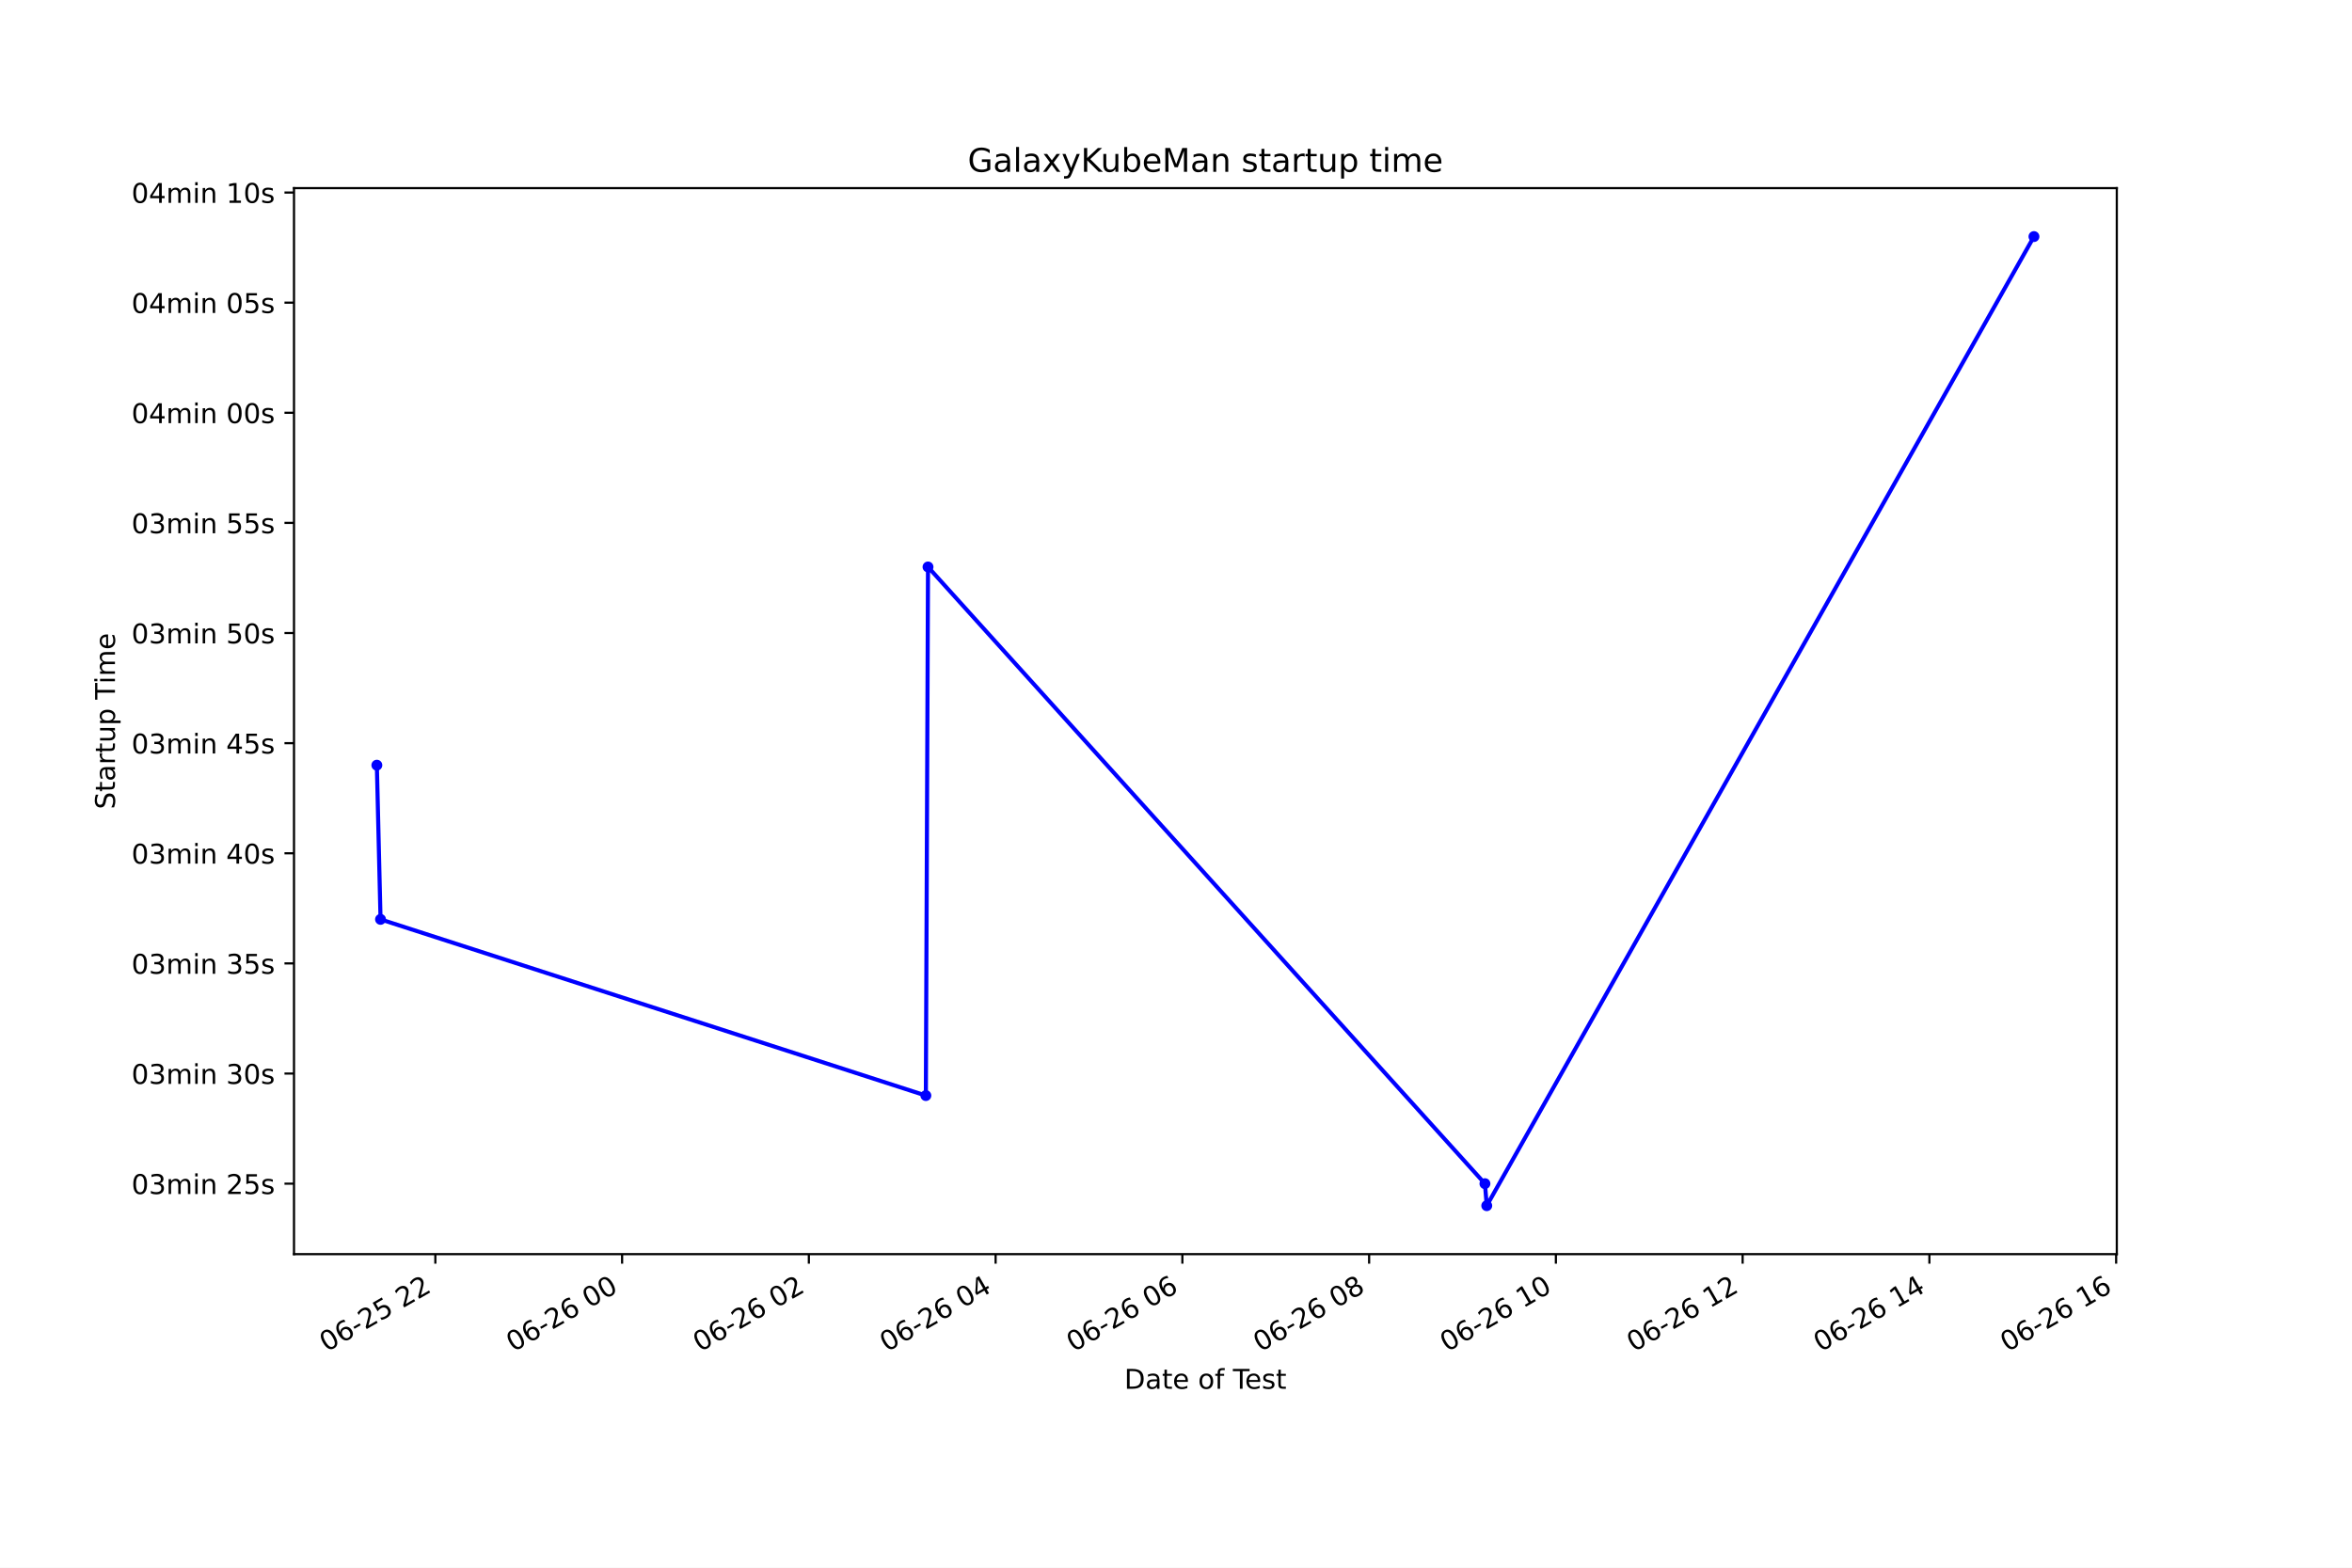
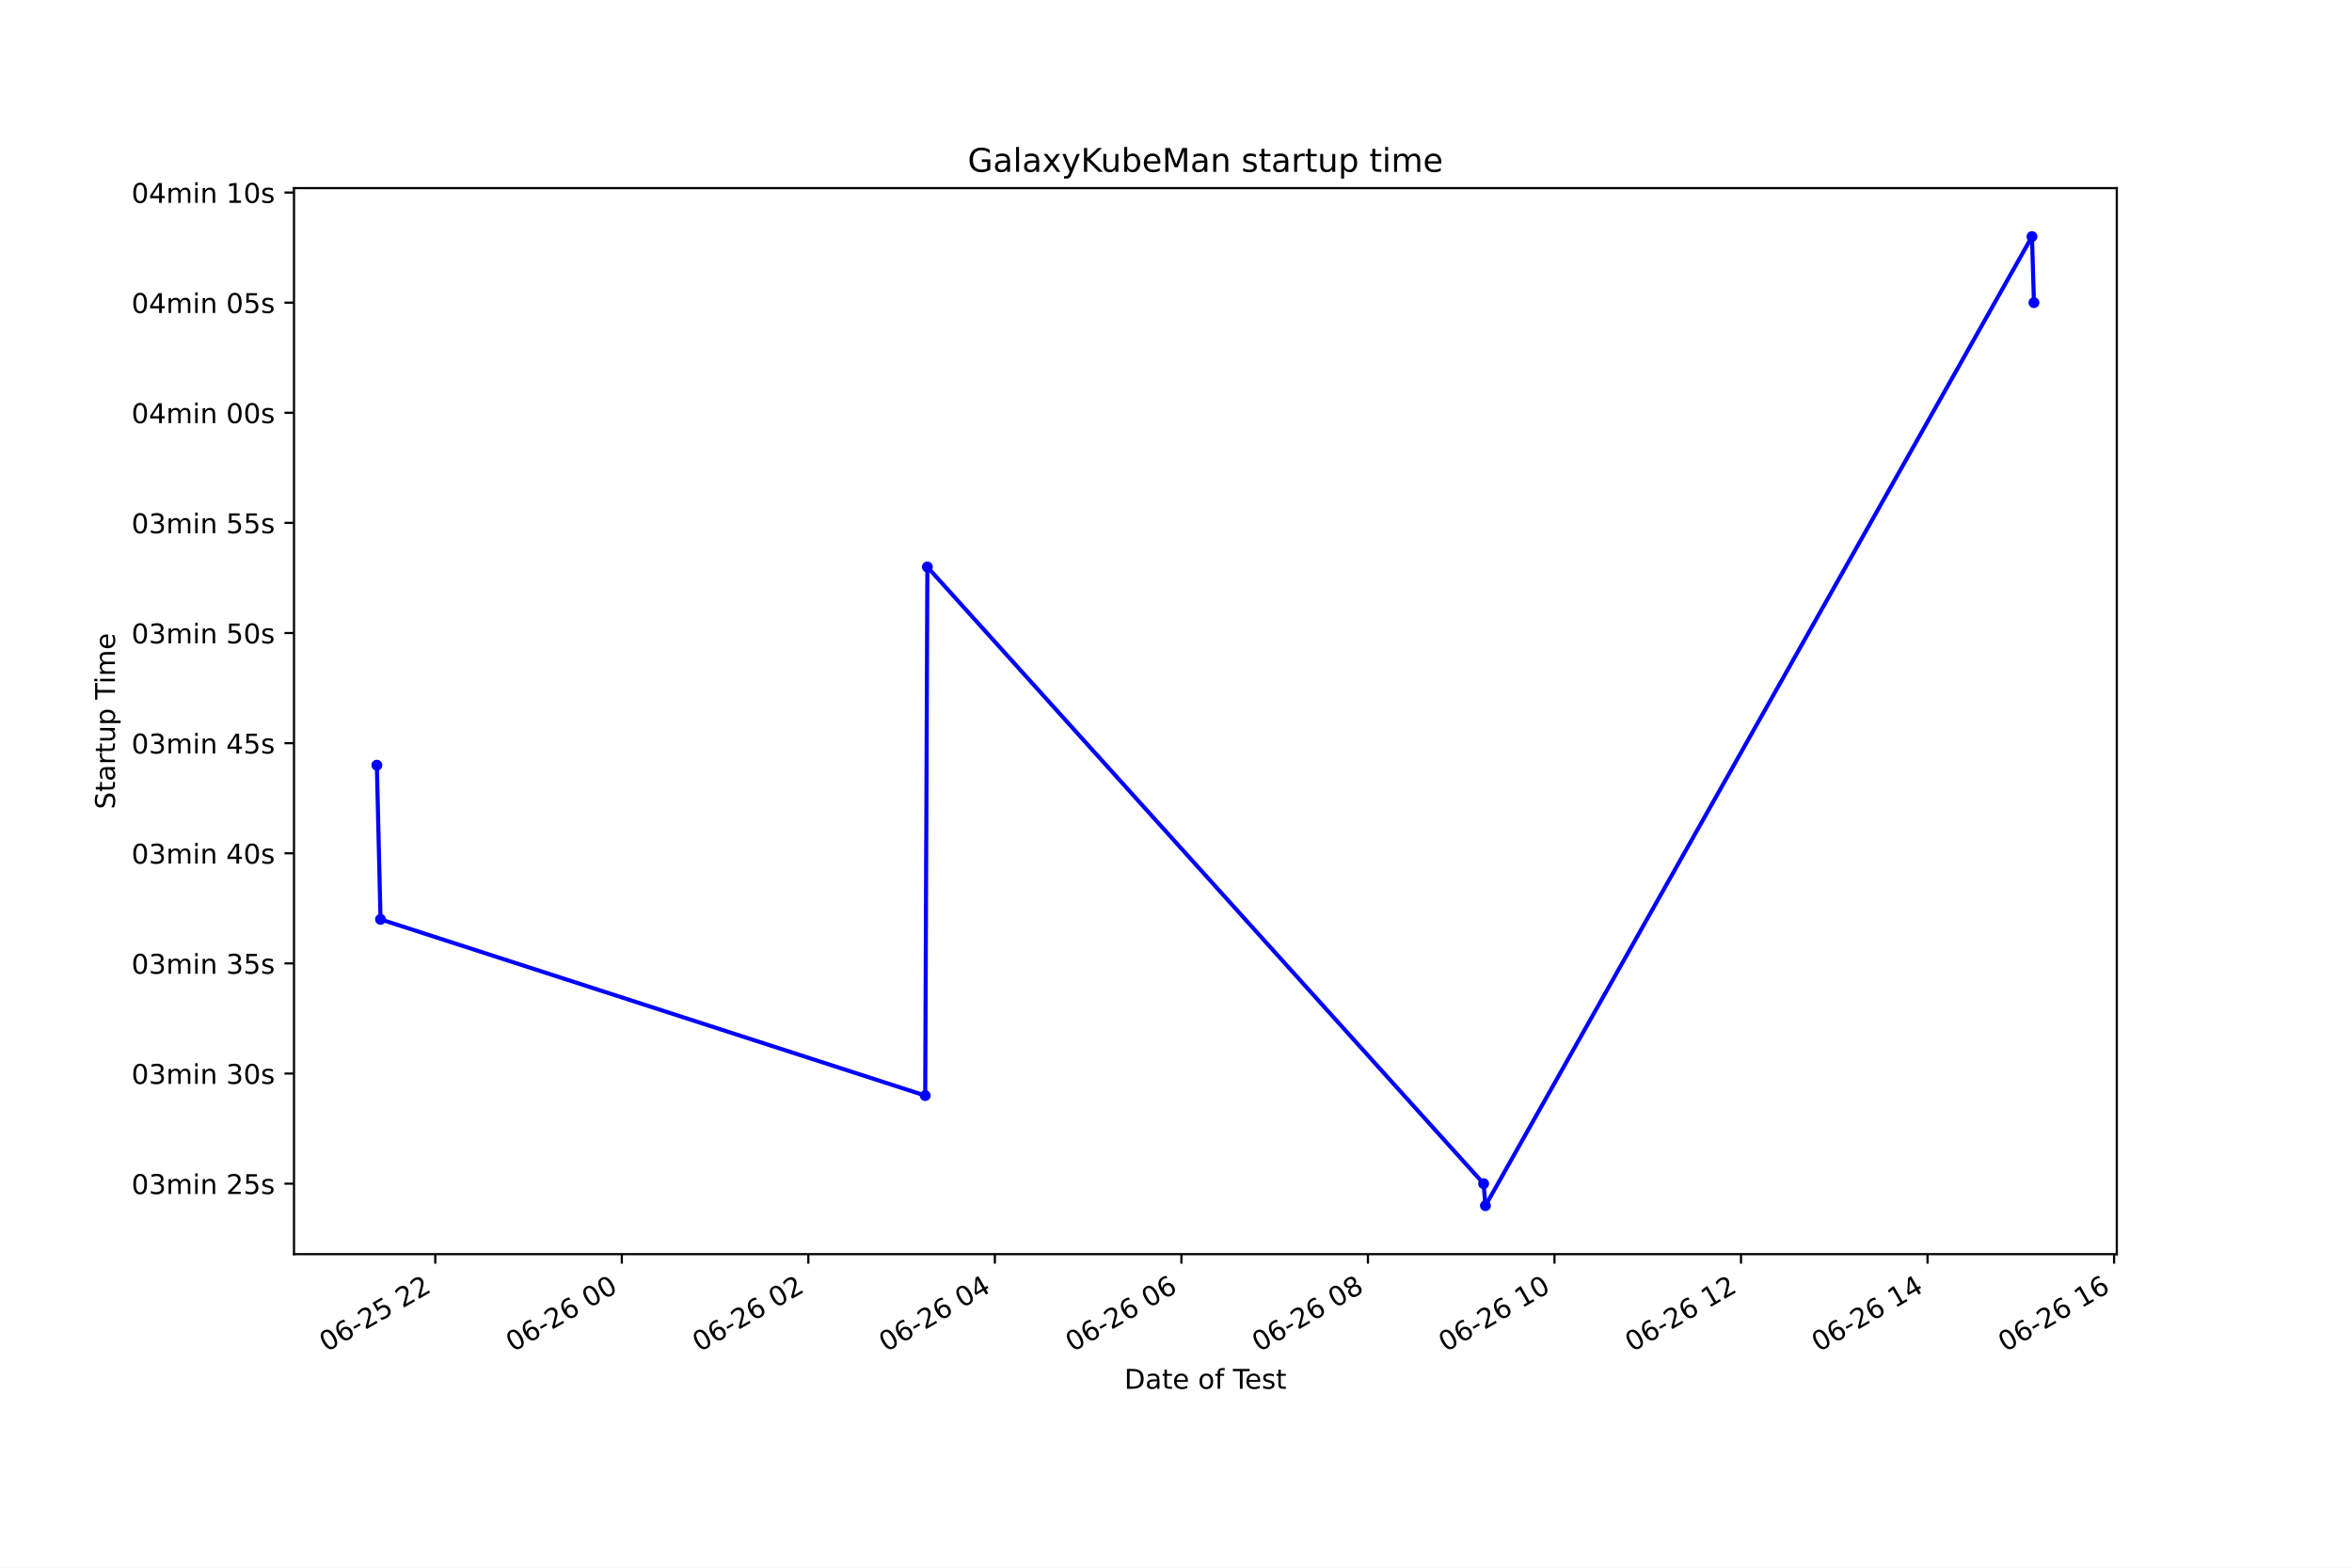
<svg xmlns="http://www.w3.org/2000/svg" xmlns:xlink="http://www.w3.org/1999/xlink" height="576pt" version="1.1" viewBox="0 0 864 576" width="864pt">
  <defs>
    <style type="text/css">*{stroke-linecap:butt;stroke-linejoin:round;}</style>
  </defs>
  <g id="figure_1">
    <g id="patch_1">
      <path d="M 0 576  L 864 576  L 864 0  L 0 0  z " style="fill:#ffffff;" />
    </g>
    <g id="axes_1">
      <g id="patch_2">
        <path d="M 108 460.8  L 777.6 460.8  L 777.6 69.12  L 108 69.12  z " style="fill:#ffffff;" />
      </g>
      <g id="matplotlib.axis_1">
        <g id="xtick_1">
          <g id="line2d_1">
            <defs>
-               <path d="M 0 0  L 0 3.5  " id="meca5e6de97" style="stroke:#000000;stroke-width:0.8;" />
+               <path d="M 0 0  L 0 3.5  " id="m5233a7034d" style="stroke:#000000;stroke-width:0.8;" />
            </defs>
            <g>
-               <use style="stroke:#000000;stroke-width:0.8;" x="159.923" xlink:href="#meca5e6de97" y="460.8" />
+               <use style="stroke:#000000;stroke-width:0.8;" x="159.897" xlink:href="#m5233a7034d" y="460.8" />
            </g>
          </g>
          <g id="text_1">
-             <g transform="translate(119.9456 496.8609)rotate(-30)scale(0.1 -0.1)">
+             <g transform="translate(119.9201 496.8609)rotate(-30)scale(0.1 -0.1)">
              <defs>
                <path d="M 2034 4250  Q 1547 4250 1301 3770  Q 1056 3291 1056 2328  Q 1056 1369 1301 889  Q 1547 409 2034 409  Q 2525 409 2770 889  Q 3016 1369 3016 2328  Q 3016 3291 2770 3770  Q 2525 4250 2034 4250  z M 2034 4750  Q 2819 4750 3233 4129  Q 3647 3509 3647 2328  Q 3647 1150 3233 529  Q 2819 -91 2034 -91  Q 1250 -91 836 529  Q 422 1150 422 2328  Q 422 3509 836 4129  Q 1250 4750 2034 4750  z " id="DejaVuSans-30" transform="scale(0.015625)" />
                <path d="M 2113 2584  Q 1688 2584 1439 2293  Q 1191 2003 1191 1497  Q 1191 994 1439 701  Q 1688 409 2113 409  Q 2538 409 2786 701  Q 3034 994 3034 1497  Q 3034 2003 2786 2293  Q 2538 2584 2113 2584  z M 3366 4563  L 3366 3988  Q 3128 4100 2886 4159  Q 2644 4219 2406 4219  Q 1781 4219 1451 3797  Q 1122 3375 1075 2522  Q 1259 2794 1537 2939  Q 1816 3084 2150 3084  Q 2853 3084 3261 2657  Q 3669 2231 3669 1497  Q 3669 778 3244 343  Q 2819 -91 2113 -91  Q 1303 -91 875 529  Q 447 1150 447 2328  Q 447 3434 972 4092  Q 1497 4750 2381 4750  Q 2619 4750 2861 4703  Q 3103 4656 3366 4563  z " id="DejaVuSans-36" transform="scale(0.015625)" />
                <path d="M 313 2009  L 1997 2009  L 1997 1497  L 313 1497  L 313 2009  z " id="DejaVuSans-2d" transform="scale(0.015625)" />
                <path d="M 1228 531  L 3431 531  L 3431 0  L 469 0  L 469 531  Q 828 903 1448 1529  Q 2069 2156 2228 2338  Q 2531 2678 2651 2914  Q 2772 3150 2772 3378  Q 2772 3750 2511 3984  Q 2250 4219 1831 4219  Q 1534 4219 1204 4116  Q 875 4013 500 3803  L 500 4441  Q 881 4594 1212 4672  Q 1544 4750 1819 4750  Q 2544 4750 2975 4387  Q 3406 4025 3406 3419  Q 3406 3131 3298 2873  Q 3191 2616 2906 2266  Q 2828 2175 2409 1742  Q 1991 1309 1228 531  z " id="DejaVuSans-32" transform="scale(0.015625)" />
                <path d="M 691 4666  L 3169 4666  L 3169 4134  L 1269 4134  L 1269 2991  Q 1406 3038 1543 3061  Q 1681 3084 1819 3084  Q 2600 3084 3056 2656  Q 3513 2228 3513 1497  Q 3513 744 3044 326  Q 2575 -91 1722 -91  Q 1428 -91 1123 -41  Q 819 9 494 109  L 494 744  Q 775 591 1075 516  Q 1375 441 1709 441  Q 2250 441 2565 725  Q 2881 1009 2881 1497  Q 2881 1984 2565 2268  Q 2250 2553 1709 2553  Q 1456 2553 1204 2497  Q 953 2441 691 2322  L 691 4666  z " id="DejaVuSans-35" transform="scale(0.015625)" />
                <path id="DejaVuSans-20" transform="scale(0.015625)" />
              </defs>
              <use xlink:href="#DejaVuSans-30" />
              <use x="63.623" xlink:href="#DejaVuSans-36" />
              <use x="127.246" xlink:href="#DejaVuSans-2d" />
              <use x="163.33" xlink:href="#DejaVuSans-32" />
              <use x="226.953" xlink:href="#DejaVuSans-35" />
              <use x="290.576" xlink:href="#DejaVuSans-20" />
              <use x="322.363" xlink:href="#DejaVuSans-32" />
              <use x="385.986" xlink:href="#DejaVuSans-32" />
            </g>
          </g>
        </g>
        <g id="xtick_2">
          <g id="line2d_2">
            <g>
-               <use style="stroke:#000000;stroke-width:0.8;" x="228.527" xlink:href="#meca5e6de97" y="460.8" />
+               <use style="stroke:#000000;stroke-width:0.8;" x="228.42" xlink:href="#m5233a7034d" y="460.8" />
            </g>
          </g>
          <g id="text_2">
-             <g transform="translate(188.5496 496.8609)rotate(-30)scale(0.1 -0.1)">
+             <g transform="translate(188.4426 496.8609)rotate(-30)scale(0.1 -0.1)">
              <use xlink:href="#DejaVuSans-30" />
              <use x="63.623" xlink:href="#DejaVuSans-36" />
              <use x="127.246" xlink:href="#DejaVuSans-2d" />
              <use x="163.33" xlink:href="#DejaVuSans-32" />
              <use x="226.953" xlink:href="#DejaVuSans-36" />
              <use x="290.576" xlink:href="#DejaVuSans-20" />
              <use x="322.363" xlink:href="#DejaVuSans-30" />
              <use x="385.986" xlink:href="#DejaVuSans-30" />
            </g>
          </g>
        </g>
        <g id="xtick_3">
          <g id="line2d_3">
            <g>
-               <use style="stroke:#000000;stroke-width:0.8;" x="297.131" xlink:href="#meca5e6de97" y="460.8" />
+               <use style="stroke:#000000;stroke-width:0.8;" x="296.942" xlink:href="#m5233a7034d" y="460.8" />
            </g>
          </g>
          <g id="text_3">
-             <g transform="translate(257.1536 496.8609)rotate(-30)scale(0.1 -0.1)">
+             <g transform="translate(256.9651 496.8609)rotate(-30)scale(0.1 -0.1)">
              <use xlink:href="#DejaVuSans-30" />
              <use x="63.623" xlink:href="#DejaVuSans-36" />
              <use x="127.246" xlink:href="#DejaVuSans-2d" />
              <use x="163.33" xlink:href="#DejaVuSans-32" />
              <use x="226.953" xlink:href="#DejaVuSans-36" />
              <use x="290.576" xlink:href="#DejaVuSans-20" />
              <use x="322.363" xlink:href="#DejaVuSans-30" />
              <use x="385.986" xlink:href="#DejaVuSans-32" />
            </g>
          </g>
        </g>
        <g id="xtick_4">
          <g id="line2d_4">
            <g>
-               <use style="stroke:#000000;stroke-width:0.8;" x="365.735" xlink:href="#meca5e6de97" y="460.8" />
+               <use style="stroke:#000000;stroke-width:0.8;" x="365.465" xlink:href="#m5233a7034d" y="460.8" />
            </g>
          </g>
          <g id="text_4">
-             <g transform="translate(325.7577 496.8609)rotate(-30)scale(0.1 -0.1)">
+             <g transform="translate(325.4876 496.8609)rotate(-30)scale(0.1 -0.1)">
              <defs>
                <path d="M 2419 4116  L 825 1625  L 2419 1625  L 2419 4116  z M 2253 4666  L 3047 4666  L 3047 1625  L 3713 1625  L 3713 1100  L 3047 1100  L 3047 0  L 2419 0  L 2419 1100  L 313 1100  L 313 1709  L 2253 4666  z " id="DejaVuSans-34" transform="scale(0.015625)" />
              </defs>
              <use xlink:href="#DejaVuSans-30" />
              <use x="63.623" xlink:href="#DejaVuSans-36" />
              <use x="127.246" xlink:href="#DejaVuSans-2d" />
              <use x="163.33" xlink:href="#DejaVuSans-32" />
              <use x="226.953" xlink:href="#DejaVuSans-36" />
              <use x="290.576" xlink:href="#DejaVuSans-20" />
              <use x="322.363" xlink:href="#DejaVuSans-30" />
              <use x="385.986" xlink:href="#DejaVuSans-34" />
            </g>
          </g>
        </g>
        <g id="xtick_5">
          <g id="line2d_5">
            <g>
-               <use style="stroke:#000000;stroke-width:0.8;" x="434.339" xlink:href="#meca5e6de97" y="460.8" />
+               <use style="stroke:#000000;stroke-width:0.8;" x="433.987" xlink:href="#m5233a7034d" y="460.8" />
            </g>
          </g>
          <g id="text_5">
-             <g transform="translate(394.3617 496.8609)rotate(-30)scale(0.1 -0.1)">
+             <g transform="translate(394.0101 496.8609)rotate(-30)scale(0.1 -0.1)">
              <use xlink:href="#DejaVuSans-30" />
              <use x="63.623" xlink:href="#DejaVuSans-36" />
              <use x="127.246" xlink:href="#DejaVuSans-2d" />
              <use x="163.33" xlink:href="#DejaVuSans-32" />
              <use x="226.953" xlink:href="#DejaVuSans-36" />
              <use x="290.576" xlink:href="#DejaVuSans-20" />
              <use x="322.363" xlink:href="#DejaVuSans-30" />
              <use x="385.986" xlink:href="#DejaVuSans-36" />
            </g>
          </g>
        </g>
        <g id="xtick_6">
          <g id="line2d_6">
            <g>
-               <use style="stroke:#000000;stroke-width:0.8;" x="502.943" xlink:href="#meca5e6de97" y="460.8" />
+               <use style="stroke:#000000;stroke-width:0.8;" x="502.51" xlink:href="#m5233a7034d" y="460.8" />
            </g>
          </g>
          <g id="text_6">
-             <g transform="translate(462.9657 496.8609)rotate(-30)scale(0.1 -0.1)">
+             <g transform="translate(462.5326 496.8609)rotate(-30)scale(0.1 -0.1)">
              <defs>
                <path d="M 2034 2216  Q 1584 2216 1326 1975  Q 1069 1734 1069 1313  Q 1069 891 1326 650  Q 1584 409 2034 409  Q 2484 409 2743 651  Q 3003 894 3003 1313  Q 3003 1734 2745 1975  Q 2488 2216 2034 2216  z M 1403 2484  Q 997 2584 770 2862  Q 544 3141 544 3541  Q 544 4100 942 4425  Q 1341 4750 2034 4750  Q 2731 4750 3128 4425  Q 3525 4100 3525 3541  Q 3525 3141 3298 2862  Q 3072 2584 2669 2484  Q 3125 2378 3379 2068  Q 3634 1759 3634 1313  Q 3634 634 3220 271  Q 2806 -91 2034 -91  Q 1263 -91 848 271  Q 434 634 434 1313  Q 434 1759 690 2068  Q 947 2378 1403 2484  z M 1172 3481  Q 1172 3119 1398 2916  Q 1625 2713 2034 2713  Q 2441 2713 2670 2916  Q 2900 3119 2900 3481  Q 2900 3844 2670 4047  Q 2441 4250 2034 4250  Q 1625 4250 1398 4047  Q 1172 3844 1172 3481  z " id="DejaVuSans-38" transform="scale(0.015625)" />
              </defs>
              <use xlink:href="#DejaVuSans-30" />
              <use x="63.623" xlink:href="#DejaVuSans-36" />
              <use x="127.246" xlink:href="#DejaVuSans-2d" />
              <use x="163.33" xlink:href="#DejaVuSans-32" />
              <use x="226.953" xlink:href="#DejaVuSans-36" />
              <use x="290.576" xlink:href="#DejaVuSans-20" />
              <use x="322.363" xlink:href="#DejaVuSans-30" />
              <use x="385.986" xlink:href="#DejaVuSans-38" />
            </g>
          </g>
        </g>
        <g id="xtick_7">
          <g id="line2d_7">
            <g>
-               <use style="stroke:#000000;stroke-width:0.8;" x="571.547" xlink:href="#meca5e6de97" y="460.8" />
+               <use style="stroke:#000000;stroke-width:0.8;" x="571.032" xlink:href="#m5233a7034d" y="460.8" />
            </g>
          </g>
          <g id="text_7">
-             <g transform="translate(531.5697 496.8609)rotate(-30)scale(0.1 -0.1)">
+             <g transform="translate(531.0551 496.8609)rotate(-30)scale(0.1 -0.1)">
              <defs>
                <path d="M 794 531  L 1825 531  L 1825 4091  L 703 3866  L 703 4441  L 1819 4666  L 2450 4666  L 2450 531  L 3481 531  L 3481 0  L 794 0  L 794 531  z " id="DejaVuSans-31" transform="scale(0.015625)" />
              </defs>
              <use xlink:href="#DejaVuSans-30" />
              <use x="63.623" xlink:href="#DejaVuSans-36" />
              <use x="127.246" xlink:href="#DejaVuSans-2d" />
              <use x="163.33" xlink:href="#DejaVuSans-32" />
              <use x="226.953" xlink:href="#DejaVuSans-36" />
              <use x="290.576" xlink:href="#DejaVuSans-20" />
              <use x="322.363" xlink:href="#DejaVuSans-31" />
              <use x="385.986" xlink:href="#DejaVuSans-30" />
            </g>
          </g>
        </g>
        <g id="xtick_8">
          <g id="line2d_8">
            <g>
-               <use style="stroke:#000000;stroke-width:0.8;" x="640.151" xlink:href="#meca5e6de97" y="460.8" />
+               <use style="stroke:#000000;stroke-width:0.8;" x="639.555" xlink:href="#m5233a7034d" y="460.8" />
            </g>
          </g>
          <g id="text_8">
-             <g transform="translate(600.1737 496.8609)rotate(-30)scale(0.1 -0.1)">
+             <g transform="translate(599.5776 496.8609)rotate(-30)scale(0.1 -0.1)">
              <use xlink:href="#DejaVuSans-30" />
              <use x="63.623" xlink:href="#DejaVuSans-36" />
              <use x="127.246" xlink:href="#DejaVuSans-2d" />
              <use x="163.33" xlink:href="#DejaVuSans-32" />
              <use x="226.953" xlink:href="#DejaVuSans-36" />
              <use x="290.576" xlink:href="#DejaVuSans-20" />
              <use x="322.363" xlink:href="#DejaVuSans-31" />
              <use x="385.986" xlink:href="#DejaVuSans-32" />
            </g>
          </g>
        </g>
        <g id="xtick_9">
          <g id="line2d_9">
            <g>
-               <use style="stroke:#000000;stroke-width:0.8;" x="708.755" xlink:href="#meca5e6de97" y="460.8" />
+               <use style="stroke:#000000;stroke-width:0.8;" x="708.077" xlink:href="#m5233a7034d" y="460.8" />
            </g>
          </g>
          <g id="text_9">
-             <g transform="translate(668.7778 496.8609)rotate(-30)scale(0.1 -0.1)">
+             <g transform="translate(668.1001 496.8609)rotate(-30)scale(0.1 -0.1)">
              <use xlink:href="#DejaVuSans-30" />
              <use x="63.623" xlink:href="#DejaVuSans-36" />
              <use x="127.246" xlink:href="#DejaVuSans-2d" />
              <use x="163.33" xlink:href="#DejaVuSans-32" />
              <use x="226.953" xlink:href="#DejaVuSans-36" />
              <use x="290.576" xlink:href="#DejaVuSans-20" />
              <use x="322.363" xlink:href="#DejaVuSans-31" />
              <use x="385.986" xlink:href="#DejaVuSans-34" />
            </g>
          </g>
        </g>
        <g id="xtick_10">
          <g id="line2d_10">
            <g>
-               <use style="stroke:#000000;stroke-width:0.8;" x="777.359" xlink:href="#meca5e6de97" y="460.8" />
+               <use style="stroke:#000000;stroke-width:0.8;" x="776.6" xlink:href="#m5233a7034d" y="460.8" />
            </g>
          </g>
          <g id="text_10">
-             <g transform="translate(737.3818 496.8609)rotate(-30)scale(0.1 -0.1)">
+             <g transform="translate(736.6226 496.8609)rotate(-30)scale(0.1 -0.1)">
              <use xlink:href="#DejaVuSans-30" />
              <use x="63.623" xlink:href="#DejaVuSans-36" />
              <use x="127.246" xlink:href="#DejaVuSans-2d" />
              <use x="163.33" xlink:href="#DejaVuSans-32" />
              <use x="226.953" xlink:href="#DejaVuSans-36" />
              <use x="290.576" xlink:href="#DejaVuSans-20" />
              <use x="322.363" xlink:href="#DejaVuSans-31" />
              <use x="385.986" xlink:href="#DejaVuSans-36" />
            </g>
          </g>
        </g>
        <g id="text_11">
          <g transform="translate(413.0063 510.2604)scale(0.1 -0.1)">
            <defs>
              <path d="M 1259 4147  L 1259 519  L 2022 519  Q 2988 519 3436 956  Q 3884 1394 3884 2338  Q 3884 3275 3436 3711  Q 2988 4147 2022 4147  L 1259 4147  z M 628 4666  L 1925 4666  Q 3281 4666 3915 4102  Q 4550 3538 4550 2338  Q 4550 1131 3912 565  Q 3275 0 1925 0  L 628 0  L 628 4666  z " id="DejaVuSans-44" transform="scale(0.015625)" />
              <path d="M 2194 1759  Q 1497 1759 1228 1600  Q 959 1441 959 1056  Q 959 750 1161 570  Q 1363 391 1709 391  Q 2188 391 2477 730  Q 2766 1069 2766 1631  L 2766 1759  L 2194 1759  z M 3341 1997  L 3341 0  L 2766 0  L 2766 531  Q 2569 213 2275 61  Q 1981 -91 1556 -91  Q 1019 -91 701 211  Q 384 513 384 1019  Q 384 1609 779 1909  Q 1175 2209 1959 2209  L 2766 2209  L 2766 2266  Q 2766 2663 2505 2880  Q 2244 3097 1772 3097  Q 1472 3097 1187 3025  Q 903 2953 641 2809  L 641 3341  Q 956 3463 1253 3523  Q 1550 3584 1831 3584  Q 2591 3584 2966 3190  Q 3341 2797 3341 1997  z " id="DejaVuSans-61" transform="scale(0.015625)" />
              <path d="M 1172 4494  L 1172 3500  L 2356 3500  L 2356 3053  L 1172 3053  L 1172 1153  Q 1172 725 1289 603  Q 1406 481 1766 481  L 2356 481  L 2356 0  L 1766 0  Q 1100 0 847 248  Q 594 497 594 1153  L 594 3053  L 172 3053  L 172 3500  L 594 3500  L 594 4494  L 1172 4494  z " id="DejaVuSans-74" transform="scale(0.015625)" />
              <path d="M 3597 1894  L 3597 1613  L 953 1613  Q 991 1019 1311 708  Q 1631 397 2203 397  Q 2534 397 2845 478  Q 3156 559 3463 722  L 3463 178  Q 3153 47 2828 -22  Q 2503 -91 2169 -91  Q 1331 -91 842 396  Q 353 884 353 1716  Q 353 2575 817 3079  Q 1281 3584 2069 3584  Q 2775 3584 3186 3129  Q 3597 2675 3597 1894  z M 3022 2063  Q 3016 2534 2758 2815  Q 2500 3097 2075 3097  Q 1594 3097 1305 2825  Q 1016 2553 972 2059  L 3022 2063  z " id="DejaVuSans-65" transform="scale(0.015625)" />
              <path d="M 1959 3097  Q 1497 3097 1228 2736  Q 959 2375 959 1747  Q 959 1119 1226 758  Q 1494 397 1959 397  Q 2419 397 2687 759  Q 2956 1122 2956 1747  Q 2956 2369 2687 2733  Q 2419 3097 1959 3097  z M 1959 3584  Q 2709 3584 3137 3096  Q 3566 2609 3566 1747  Q 3566 888 3137 398  Q 2709 -91 1959 -91  Q 1206 -91 779 398  Q 353 888 353 1747  Q 353 2609 779 3096  Q 1206 3584 1959 3584  z " id="DejaVuSans-6f" transform="scale(0.015625)" />
              <path d="M 2375 4863  L 2375 4384  L 1825 4384  Q 1516 4384 1395 4259  Q 1275 4134 1275 3809  L 1275 3500  L 2222 3500  L 2222 3053  L 1275 3053  L 1275 0  L 697 0  L 697 3053  L 147 3053  L 147 3500  L 697 3500  L 697 3744  Q 697 4328 969 4595  Q 1241 4863 1831 4863  L 2375 4863  z " id="DejaVuSans-66" transform="scale(0.015625)" />
              <path d="M -19 4666  L 3928 4666  L 3928 4134  L 2272 4134  L 2272 0  L 1638 0  L 1638 4134  L -19 4134  L -19 4666  z " id="DejaVuSans-54" transform="scale(0.015625)" />
              <path d="M 2834 3397  L 2834 2853  Q 2591 2978 2328 3040  Q 2066 3103 1784 3103  Q 1356 3103 1142 2972  Q 928 2841 928 2578  Q 928 2378 1081 2264  Q 1234 2150 1697 2047  L 1894 2003  Q 2506 1872 2764 1633  Q 3022 1394 3022 966  Q 3022 478 2636 193  Q 2250 -91 1575 -91  Q 1294 -91 989 -36  Q 684 19 347 128  L 347 722  Q 666 556 975 473  Q 1284 391 1588 391  Q 1994 391 2212 530  Q 2431 669 2431 922  Q 2431 1156 2273 1281  Q 2116 1406 1581 1522  L 1381 1569  Q 847 1681 609 1914  Q 372 2147 372 2553  Q 372 3047 722 3315  Q 1072 3584 1716 3584  Q 2034 3584 2315 3537  Q 2597 3491 2834 3397  z " id="DejaVuSans-73" transform="scale(0.015625)" />
            </defs>
            <use xlink:href="#DejaVuSans-44" />
            <use x="77.002" xlink:href="#DejaVuSans-61" />
            <use x="138.281" xlink:href="#DejaVuSans-74" />
            <use x="177.49" xlink:href="#DejaVuSans-65" />
            <use x="239.014" xlink:href="#DejaVuSans-20" />
            <use x="270.801" xlink:href="#DejaVuSans-6f" />
            <use x="331.982" xlink:href="#DejaVuSans-66" />
            <use x="367.188" xlink:href="#DejaVuSans-20" />
            <use x="398.975" xlink:href="#DejaVuSans-54" />
            <use x="443.059" xlink:href="#DejaVuSans-65" />
            <use x="504.582" xlink:href="#DejaVuSans-73" />
            <use x="556.682" xlink:href="#DejaVuSans-74" />
          </g>
        </g>
      </g>
      <g id="matplotlib.axis_2">
        <g id="ytick_1">
          <g id="line2d_11">
            <defs>
-               <path d="M 0 0  L -3.5 0  " id="m2b1a3bc0af" style="stroke:#000000;stroke-width:0.8;" />
+               <path d="M 0 0  L -3.5 0  " id="m6d08daba67" style="stroke:#000000;stroke-width:0.8;" />
            </defs>
            <g>
-               <use style="stroke:#000000;stroke-width:0.8;" x="108" xlink:href="#m2b1a3bc0af" y="434.904" />
+               <use style="stroke:#000000;stroke-width:0.8;" x="108" xlink:href="#m6d08daba67" y="434.904" />
            </g>
          </g>
          <g id="text_12">
            <g transform="translate(48.30625 438.703)scale(0.1 -0.1)">
              <defs>
                <path d="M 2597 2516  Q 3050 2419 3304 2112  Q 3559 1806 3559 1356  Q 3559 666 3084 287  Q 2609 -91 1734 -91  Q 1441 -91 1130 -33  Q 819 25 488 141  L 488 750  Q 750 597 1062 519  Q 1375 441 1716 441  Q 2309 441 2620 675  Q 2931 909 2931 1356  Q 2931 1769 2642 2001  Q 2353 2234 1838 2234  L 1294 2234  L 1294 2753  L 1863 2753  Q 2328 2753 2575 2939  Q 2822 3125 2822 3475  Q 2822 3834 2567 4026  Q 2313 4219 1838 4219  Q 1578 4219 1281 4162  Q 984 4106 628 3988  L 628 4550  Q 988 4650 1302 4700  Q 1616 4750 1894 4750  Q 2613 4750 3031 4423  Q 3450 4097 3450 3541  Q 3450 3153 3228 2886  Q 3006 2619 2597 2516  z " id="DejaVuSans-33" transform="scale(0.015625)" />
                <path d="M 3328 2828  Q 3544 3216 3844 3400  Q 4144 3584 4550 3584  Q 5097 3584 5394 3201  Q 5691 2819 5691 2113  L 5691 0  L 5113 0  L 5113 2094  Q 5113 2597 4934 2840  Q 4756 3084 4391 3084  Q 3944 3084 3684 2787  Q 3425 2491 3425 1978  L 3425 0  L 2847 0  L 2847 2094  Q 2847 2600 2669 2842  Q 2491 3084 2119 3084  Q 1678 3084 1418 2786  Q 1159 2488 1159 1978  L 1159 0  L 581 0  L 581 3500  L 1159 3500  L 1159 2956  Q 1356 3278 1631 3431  Q 1906 3584 2284 3584  Q 2666 3584 2933 3390  Q 3200 3197 3328 2828  z " id="DejaVuSans-6d" transform="scale(0.015625)" />
                <path d="M 603 3500  L 1178 3500  L 1178 0  L 603 0  L 603 3500  z M 603 4863  L 1178 4863  L 1178 4134  L 603 4134  L 603 4863  z " id="DejaVuSans-69" transform="scale(0.015625)" />
                <path d="M 3513 2113  L 3513 0  L 2938 0  L 2938 2094  Q 2938 2591 2744 2837  Q 2550 3084 2163 3084  Q 1697 3084 1428 2787  Q 1159 2491 1159 1978  L 1159 0  L 581 0  L 581 3500  L 1159 3500  L 1159 2956  Q 1366 3272 1645 3428  Q 1925 3584 2291 3584  Q 2894 3584 3203 3211  Q 3513 2838 3513 2113  z " id="DejaVuSans-6e" transform="scale(0.015625)" />
              </defs>
              <use xlink:href="#DejaVuSans-30" />
              <use x="63.623" xlink:href="#DejaVuSans-33" />
              <use x="127.246" xlink:href="#DejaVuSans-6d" />
              <use x="224.658" xlink:href="#DejaVuSans-69" />
              <use x="252.441" xlink:href="#DejaVuSans-6e" />
              <use x="315.82" xlink:href="#DejaVuSans-20" />
              <use x="347.607" xlink:href="#DejaVuSans-32" />
              <use x="411.23" xlink:href="#DejaVuSans-35" />
              <use x="474.854" xlink:href="#DejaVuSans-73" />
            </g>
          </g>
        </g>
        <g id="ytick_2">
          <g id="line2d_12">
            <g>
-               <use style="stroke:#000000;stroke-width:0.8;" x="108" xlink:href="#m2b1a3bc0af" y="394.441" />
+               <use style="stroke:#000000;stroke-width:0.8;" x="108" xlink:href="#m6d08daba67" y="394.441" />
            </g>
          </g>
          <g id="text_13">
            <g transform="translate(48.30625 398.2402)scale(0.1 -0.1)">
              <use xlink:href="#DejaVuSans-30" />
              <use x="63.623" xlink:href="#DejaVuSans-33" />
              <use x="127.246" xlink:href="#DejaVuSans-6d" />
              <use x="224.658" xlink:href="#DejaVuSans-69" />
              <use x="252.441" xlink:href="#DejaVuSans-6e" />
              <use x="315.82" xlink:href="#DejaVuSans-20" />
              <use x="347.607" xlink:href="#DejaVuSans-33" />
              <use x="411.23" xlink:href="#DejaVuSans-30" />
              <use x="474.854" xlink:href="#DejaVuSans-73" />
            </g>
          </g>
        </g>
        <g id="ytick_3">
          <g id="line2d_13">
            <g>
-               <use style="stroke:#000000;stroke-width:0.8;" x="108" xlink:href="#m2b1a3bc0af" y="353.978" />
+               <use style="stroke:#000000;stroke-width:0.8;" x="108" xlink:href="#m6d08daba67" y="353.978" />
            </g>
          </g>
          <g id="text_14">
            <g transform="translate(48.30625 357.7774)scale(0.1 -0.1)">
              <use xlink:href="#DejaVuSans-30" />
              <use x="63.623" xlink:href="#DejaVuSans-33" />
              <use x="127.246" xlink:href="#DejaVuSans-6d" />
              <use x="224.658" xlink:href="#DejaVuSans-69" />
              <use x="252.441" xlink:href="#DejaVuSans-6e" />
              <use x="315.82" xlink:href="#DejaVuSans-20" />
              <use x="347.607" xlink:href="#DejaVuSans-33" />
              <use x="411.23" xlink:href="#DejaVuSans-35" />
              <use x="474.854" xlink:href="#DejaVuSans-73" />
            </g>
          </g>
        </g>
        <g id="ytick_4">
          <g id="line2d_14">
            <g>
-               <use style="stroke:#000000;stroke-width:0.8;" x="108" xlink:href="#m2b1a3bc0af" y="313.515" />
+               <use style="stroke:#000000;stroke-width:0.8;" x="108" xlink:href="#m6d08daba67" y="313.515" />
            </g>
          </g>
          <g id="text_15">
            <g transform="translate(48.30625 317.3146)scale(0.1 -0.1)">
              <use xlink:href="#DejaVuSans-30" />
              <use x="63.623" xlink:href="#DejaVuSans-33" />
              <use x="127.246" xlink:href="#DejaVuSans-6d" />
              <use x="224.658" xlink:href="#DejaVuSans-69" />
              <use x="252.441" xlink:href="#DejaVuSans-6e" />
              <use x="315.82" xlink:href="#DejaVuSans-20" />
              <use x="347.607" xlink:href="#DejaVuSans-34" />
              <use x="411.23" xlink:href="#DejaVuSans-30" />
              <use x="474.854" xlink:href="#DejaVuSans-73" />
            </g>
          </g>
        </g>
        <g id="ytick_5">
          <g id="line2d_15">
            <g>
-               <use style="stroke:#000000;stroke-width:0.8;" x="108" xlink:href="#m2b1a3bc0af" y="273.053" />
+               <use style="stroke:#000000;stroke-width:0.8;" x="108" xlink:href="#m6d08daba67" y="273.053" />
            </g>
          </g>
          <g id="text_16">
            <g transform="translate(48.30625 276.8518)scale(0.1 -0.1)">
              <use xlink:href="#DejaVuSans-30" />
              <use x="63.623" xlink:href="#DejaVuSans-33" />
              <use x="127.246" xlink:href="#DejaVuSans-6d" />
              <use x="224.658" xlink:href="#DejaVuSans-69" />
              <use x="252.441" xlink:href="#DejaVuSans-6e" />
              <use x="315.82" xlink:href="#DejaVuSans-20" />
              <use x="347.607" xlink:href="#DejaVuSans-34" />
              <use x="411.23" xlink:href="#DejaVuSans-35" />
              <use x="474.854" xlink:href="#DejaVuSans-73" />
            </g>
          </g>
        </g>
        <g id="ytick_6">
          <g id="line2d_16">
            <g>
-               <use style="stroke:#000000;stroke-width:0.8;" x="108" xlink:href="#m2b1a3bc0af" y="232.59" />
+               <use style="stroke:#000000;stroke-width:0.8;" x="108" xlink:href="#m6d08daba67" y="232.59" />
            </g>
          </g>
          <g id="text_17">
            <g transform="translate(48.30625 236.389)scale(0.1 -0.1)">
              <use xlink:href="#DejaVuSans-30" />
              <use x="63.623" xlink:href="#DejaVuSans-33" />
              <use x="127.246" xlink:href="#DejaVuSans-6d" />
              <use x="224.658" xlink:href="#DejaVuSans-69" />
              <use x="252.441" xlink:href="#DejaVuSans-6e" />
              <use x="315.82" xlink:href="#DejaVuSans-20" />
              <use x="347.607" xlink:href="#DejaVuSans-35" />
              <use x="411.23" xlink:href="#DejaVuSans-30" />
              <use x="474.854" xlink:href="#DejaVuSans-73" />
            </g>
          </g>
        </g>
        <g id="ytick_7">
          <g id="line2d_17">
            <g>
-               <use style="stroke:#000000;stroke-width:0.8;" x="108" xlink:href="#m2b1a3bc0af" y="192.127" />
+               <use style="stroke:#000000;stroke-width:0.8;" x="108" xlink:href="#m6d08daba67" y="192.127" />
            </g>
          </g>
          <g id="text_18">
            <g transform="translate(48.30625 195.9262)scale(0.1 -0.1)">
              <use xlink:href="#DejaVuSans-30" />
              <use x="63.623" xlink:href="#DejaVuSans-33" />
              <use x="127.246" xlink:href="#DejaVuSans-6d" />
              <use x="224.658" xlink:href="#DejaVuSans-69" />
              <use x="252.441" xlink:href="#DejaVuSans-6e" />
              <use x="315.82" xlink:href="#DejaVuSans-20" />
              <use x="347.607" xlink:href="#DejaVuSans-35" />
              <use x="411.23" xlink:href="#DejaVuSans-35" />
              <use x="474.854" xlink:href="#DejaVuSans-73" />
            </g>
          </g>
        </g>
        <g id="ytick_8">
          <g id="line2d_18">
            <g>
-               <use style="stroke:#000000;stroke-width:0.8;" x="108" xlink:href="#m2b1a3bc0af" y="151.664" />
+               <use style="stroke:#000000;stroke-width:0.8;" x="108" xlink:href="#m6d08daba67" y="151.664" />
            </g>
          </g>
          <g id="text_19">
            <g transform="translate(48.30625 155.4633)scale(0.1 -0.1)">
              <use xlink:href="#DejaVuSans-30" />
              <use x="63.623" xlink:href="#DejaVuSans-34" />
              <use x="127.246" xlink:href="#DejaVuSans-6d" />
              <use x="224.658" xlink:href="#DejaVuSans-69" />
              <use x="252.441" xlink:href="#DejaVuSans-6e" />
              <use x="315.82" xlink:href="#DejaVuSans-20" />
              <use x="347.607" xlink:href="#DejaVuSans-30" />
              <use x="411.23" xlink:href="#DejaVuSans-30" />
              <use x="474.854" xlink:href="#DejaVuSans-73" />
            </g>
          </g>
        </g>
        <g id="ytick_9">
          <g id="line2d_19">
            <g>
-               <use style="stroke:#000000;stroke-width:0.8;" x="108" xlink:href="#m2b1a3bc0af" y="111.201" />
+               <use style="stroke:#000000;stroke-width:0.8;" x="108" xlink:href="#m6d08daba67" y="111.201" />
            </g>
          </g>
          <g id="text_20">
            <g transform="translate(48.30625 115.0005)scale(0.1 -0.1)">
              <use xlink:href="#DejaVuSans-30" />
              <use x="63.623" xlink:href="#DejaVuSans-34" />
              <use x="127.246" xlink:href="#DejaVuSans-6d" />
              <use x="224.658" xlink:href="#DejaVuSans-69" />
              <use x="252.441" xlink:href="#DejaVuSans-6e" />
              <use x="315.82" xlink:href="#DejaVuSans-20" />
              <use x="347.607" xlink:href="#DejaVuSans-30" />
              <use x="411.23" xlink:href="#DejaVuSans-35" />
              <use x="474.854" xlink:href="#DejaVuSans-73" />
            </g>
          </g>
        </g>
        <g id="ytick_10">
          <g id="line2d_20">
            <g>
-               <use style="stroke:#000000;stroke-width:0.8;" x="108" xlink:href="#m2b1a3bc0af" y="70.739" />
+               <use style="stroke:#000000;stroke-width:0.8;" x="108" xlink:href="#m6d08daba67" y="70.739" />
            </g>
          </g>
          <g id="text_21">
            <g transform="translate(48.30625 74.53773)scale(0.1 -0.1)">
              <use xlink:href="#DejaVuSans-30" />
              <use x="63.623" xlink:href="#DejaVuSans-34" />
              <use x="127.246" xlink:href="#DejaVuSans-6d" />
              <use x="224.658" xlink:href="#DejaVuSans-69" />
              <use x="252.441" xlink:href="#DejaVuSans-6e" />
              <use x="315.82" xlink:href="#DejaVuSans-20" />
              <use x="347.607" xlink:href="#DejaVuSans-31" />
              <use x="411.23" xlink:href="#DejaVuSans-30" />
              <use x="474.854" xlink:href="#DejaVuSans-73" />
            </g>
          </g>
        </g>
        <g id="text_22">
          <g transform="translate(42.22656 297.3397)rotate(-90)scale(0.1 -0.1)">
            <defs>
              <path d="M 3425 4513  L 3425 3897  Q 3066 4069 2747 4153  Q 2428 4238 2131 4238  Q 1616 4238 1336 4038  Q 1056 3838 1056 3469  Q 1056 3159 1242 3001  Q 1428 2844 1947 2747  L 2328 2669  Q 3034 2534 3370 2195  Q 3706 1856 3706 1288  Q 3706 609 3251 259  Q 2797 -91 1919 -91  Q 1588 -91 1214 -16  Q 841 59 441 206  L 441 856  Q 825 641 1194 531  Q 1563 422 1919 422  Q 2459 422 2753 634  Q 3047 847 3047 1241  Q 3047 1584 2836 1778  Q 2625 1972 2144 2069  L 1759 2144  Q 1053 2284 737 2584  Q 422 2884 422 3419  Q 422 4038 858 4394  Q 1294 4750 2059 4750  Q 2388 4750 2728 4690  Q 3069 4631 3425 4513  z " id="DejaVuSans-53" transform="scale(0.015625)" />
              <path d="M 2631 2963  Q 2534 3019 2420 3045  Q 2306 3072 2169 3072  Q 1681 3072 1420 2755  Q 1159 2438 1159 1844  L 1159 0  L 581 0  L 581 3500  L 1159 3500  L 1159 2956  Q 1341 3275 1631 3429  Q 1922 3584 2338 3584  Q 2397 3584 2469 3576  Q 2541 3569 2628 3553  L 2631 2963  z " id="DejaVuSans-72" transform="scale(0.015625)" />
              <path d="M 544 1381  L 544 3500  L 1119 3500  L 1119 1403  Q 1119 906 1312 657  Q 1506 409 1894 409  Q 2359 409 2629 706  Q 2900 1003 2900 1516  L 2900 3500  L 3475 3500  L 3475 0  L 2900 0  L 2900 538  Q 2691 219 2414 64  Q 2138 -91 1772 -91  Q 1169 -91 856 284  Q 544 659 544 1381  z M 1991 3584  L 1991 3584  z " id="DejaVuSans-75" transform="scale(0.015625)" />
              <path d="M 1159 525  L 1159 -1331  L 581 -1331  L 581 3500  L 1159 3500  L 1159 2969  Q 1341 3281 1617 3432  Q 1894 3584 2278 3584  Q 2916 3584 3314 3078  Q 3713 2572 3713 1747  Q 3713 922 3314 415  Q 2916 -91 2278 -91  Q 1894 -91 1617 61  Q 1341 213 1159 525  z M 3116 1747  Q 3116 2381 2855 2742  Q 2594 3103 2138 3103  Q 1681 3103 1420 2742  Q 1159 2381 1159 1747  Q 1159 1113 1420 752  Q 1681 391 2138 391  Q 2594 391 2855 752  Q 3116 1113 3116 1747  z " id="DejaVuSans-70" transform="scale(0.015625)" />
            </defs>
            <use xlink:href="#DejaVuSans-53" />
            <use x="63.477" xlink:href="#DejaVuSans-74" />
            <use x="102.686" xlink:href="#DejaVuSans-61" />
            <use x="163.965" xlink:href="#DejaVuSans-72" />
            <use x="205.078" xlink:href="#DejaVuSans-74" />
            <use x="244.287" xlink:href="#DejaVuSans-75" />
            <use x="307.666" xlink:href="#DejaVuSans-70" />
            <use x="371.143" xlink:href="#DejaVuSans-20" />
            <use x="402.93" xlink:href="#DejaVuSans-54" />
            <use x="460.889" xlink:href="#DejaVuSans-69" />
            <use x="488.672" xlink:href="#DejaVuSans-6d" />
            <use x="586.084" xlink:href="#DejaVuSans-65" />
          </g>
        </g>
      </g>
      <g id="line2d_21">
-         <path clip-path="url(#p2af8bab182)" d="M 747.164 86.924  L 546.154 442.996  L 545.487 434.904  L 340.904 208.312  L 340.113 402.534  L 139.789 337.793  L 138.436 281.145  " style="fill:none;stroke:#0000ff;stroke-linecap:square;stroke-width:1.5;" />
+         <path clip-path="url(#pcdb46b5221)" d="M 747.164 111.201  L 746.44 86.924  L 545.669 442.996  L 545.003 434.904  L 340.663 208.312  L 339.873 402.534  L 139.788 337.793  L 138.436 281.145  " style="fill:none;stroke:#0000ff;stroke-linecap:square;stroke-width:1.5;" />
        <defs>
-           <path d="M 0 1.5  C 0.398 1.5 0.779 1.342 1.061 1.061  C 1.342 0.779 1.5 0.398 1.5 0  C 1.5 -0.398 1.342 -0.779 1.061 -1.061  C 0.779 -1.342 0.398 -1.5 0 -1.5  C -0.398 -1.5 -0.779 -1.342 -1.061 -1.061  C -1.342 -0.779 -1.5 -0.398 -1.5 0  C -1.5 0.398 -1.342 0.779 -1.061 1.061  C -0.779 1.342 -0.398 1.5 0 1.5  z " id="me7c36de423" style="stroke:#0000ff;" />
+           <path d="M 0 1.5  C 0.398 1.5 0.779 1.342 1.061 1.061  C 1.342 0.779 1.5 0.398 1.5 0  C 1.5 -0.398 1.342 -0.779 1.061 -1.061  C 0.779 -1.342 0.398 -1.5 0 -1.5  C -0.398 -1.5 -0.779 -1.342 -1.061 -1.061  C -1.342 -0.779 -1.5 -0.398 -1.5 0  C -1.5 0.398 -1.342 0.779 -1.061 1.061  C -0.779 1.342 -0.398 1.5 0 1.5  z " id="mc560604fda" style="stroke:#0000ff;" />
        </defs>
-         <g clip-path="url(#p2af8bab182)">
-           <use style="fill:#0000ff;stroke:#0000ff;" x="747.164" xlink:href="#me7c36de423" y="86.924" />
-           <use style="fill:#0000ff;stroke:#0000ff;" x="546.154" xlink:href="#me7c36de423" y="442.996" />
-           <use style="fill:#0000ff;stroke:#0000ff;" x="545.487" xlink:href="#me7c36de423" y="434.904" />
-           <use style="fill:#0000ff;stroke:#0000ff;" x="340.904" xlink:href="#me7c36de423" y="208.312" />
-           <use style="fill:#0000ff;stroke:#0000ff;" x="340.113" xlink:href="#me7c36de423" y="402.534" />
-           <use style="fill:#0000ff;stroke:#0000ff;" x="139.789" xlink:href="#me7c36de423" y="337.793" />
-           <use style="fill:#0000ff;stroke:#0000ff;" x="138.436" xlink:href="#me7c36de423" y="281.145" />
+         <g clip-path="url(#pcdb46b5221)">
+           <use style="fill:#0000ff;stroke:#0000ff;" x="747.164" xlink:href="#mc560604fda" y="111.201" />
+           <use style="fill:#0000ff;stroke:#0000ff;" x="746.44" xlink:href="#mc560604fda" y="86.924" />
+           <use style="fill:#0000ff;stroke:#0000ff;" x="545.669" xlink:href="#mc560604fda" y="442.996" />
+           <use style="fill:#0000ff;stroke:#0000ff;" x="545.003" xlink:href="#mc560604fda" y="434.904" />
+           <use style="fill:#0000ff;stroke:#0000ff;" x="340.663" xlink:href="#mc560604fda" y="208.312" />
+           <use style="fill:#0000ff;stroke:#0000ff;" x="339.873" xlink:href="#mc560604fda" y="402.534" />
+           <use style="fill:#0000ff;stroke:#0000ff;" x="139.788" xlink:href="#mc560604fda" y="337.793" />
+           <use style="fill:#0000ff;stroke:#0000ff;" x="138.436" xlink:href="#mc560604fda" y="281.145" />
        </g>
      </g>
      <g id="patch_3">
        <path d="M 108 460.8  L 108 69.12  " style="fill:none;stroke:#000000;stroke-linecap:square;stroke-linejoin:miter;stroke-width:0.8;" />
      </g>
      <g id="patch_4">
        <path d="M 777.6 460.8  L 777.6 69.12  " style="fill:none;stroke:#000000;stroke-linecap:square;stroke-linejoin:miter;stroke-width:0.8;" />
      </g>
      <g id="patch_5">
        <path d="M 108 460.8  L 777.6 460.8  " style="fill:none;stroke:#000000;stroke-linecap:square;stroke-linejoin:miter;stroke-width:0.8;" />
      </g>
      <g id="patch_6">
        <path d="M 108 69.12  L 777.6 69.12  " style="fill:none;stroke:#000000;stroke-linecap:square;stroke-linejoin:miter;stroke-width:0.8;" />
      </g>
      <g id="text_23">
        <g transform="translate(355.4794 63.12)scale(0.12 -0.12)">
          <defs>
            <path d="M 3809 666  L 3809 1919  L 2778 1919  L 2778 2438  L 4434 2438  L 4434 434  Q 4069 175 3628 42  Q 3188 -91 2688 -91  Q 1594 -91 976 548  Q 359 1188 359 2328  Q 359 3472 976 4111  Q 1594 4750 2688 4750  Q 3144 4750 3555 4637  Q 3966 4525 4313 4306  L 4313 3634  Q 3963 3931 3569 4081  Q 3175 4231 2741 4231  Q 1884 4231 1454 3753  Q 1025 3275 1025 2328  Q 1025 1384 1454 906  Q 1884 428 2741 428  Q 3075 428 3337 486  Q 3600 544 3809 666  z " id="DejaVuSans-47" transform="scale(0.015625)" />
            <path d="M 603 4863  L 1178 4863  L 1178 0  L 603 0  L 603 4863  z " id="DejaVuSans-6c" transform="scale(0.015625)" />
            <path d="M 3513 3500  L 2247 1797  L 3578 0  L 2900 0  L 1881 1375  L 863 0  L 184 0  L 1544 1831  L 300 3500  L 978 3500  L 1906 2253  L 2834 3500  L 3513 3500  z " id="DejaVuSans-78" transform="scale(0.015625)" />
            <path d="M 2059 -325  Q 1816 -950 1584 -1140  Q 1353 -1331 966 -1331  L 506 -1331  L 506 -850  L 844 -850  Q 1081 -850 1212 -737  Q 1344 -625 1503 -206  L 1606 56  L 191 3500  L 800 3500  L 1894 763  L 2988 3500  L 3597 3500  L 2059 -325  z " id="DejaVuSans-79" transform="scale(0.015625)" />
            <path d="M 628 4666  L 1259 4666  L 1259 2694  L 3353 4666  L 4166 4666  L 1850 2491  L 4331 0  L 3500 0  L 1259 2247  L 1259 0  L 628 0  L 628 4666  z " id="DejaVuSans-4b" transform="scale(0.015625)" />
            <path d="M 3116 1747  Q 3116 2381 2855 2742  Q 2594 3103 2138 3103  Q 1681 3103 1420 2742  Q 1159 2381 1159 1747  Q 1159 1113 1420 752  Q 1681 391 2138 391  Q 2594 391 2855 752  Q 3116 1113 3116 1747  z M 1159 2969  Q 1341 3281 1617 3432  Q 1894 3584 2278 3584  Q 2916 3584 3314 3078  Q 3713 2572 3713 1747  Q 3713 922 3314 415  Q 2916 -91 2278 -91  Q 1894 -91 1617 61  Q 1341 213 1159 525  L 1159 0  L 581 0  L 581 4863  L 1159 4863  L 1159 2969  z " id="DejaVuSans-62" transform="scale(0.015625)" />
            <path d="M 628 4666  L 1569 4666  L 2759 1491  L 3956 4666  L 4897 4666  L 4897 0  L 4281 0  L 4281 4097  L 3078 897  L 2444 897  L 1241 4097  L 1241 0  L 628 0  L 628 4666  z " id="DejaVuSans-4d" transform="scale(0.015625)" />
          </defs>
          <use xlink:href="#DejaVuSans-47" />
          <use x="77.49" xlink:href="#DejaVuSans-61" />
          <use x="138.77" xlink:href="#DejaVuSans-6c" />
          <use x="166.553" xlink:href="#DejaVuSans-61" />
          <use x="227.832" xlink:href="#DejaVuSans-78" />
          <use x="287.012" xlink:href="#DejaVuSans-79" />
          <use x="346.191" xlink:href="#DejaVuSans-4b" />
          <use x="406.768" xlink:href="#DejaVuSans-75" />
          <use x="470.146" xlink:href="#DejaVuSans-62" />
          <use x="533.623" xlink:href="#DejaVuSans-65" />
          <use x="595.146" xlink:href="#DejaVuSans-4d" />
          <use x="681.426" xlink:href="#DejaVuSans-61" />
          <use x="742.705" xlink:href="#DejaVuSans-6e" />
          <use x="806.084" xlink:href="#DejaVuSans-20" />
          <use x="837.871" xlink:href="#DejaVuSans-73" />
          <use x="889.971" xlink:href="#DejaVuSans-74" />
          <use x="929.18" xlink:href="#DejaVuSans-61" />
          <use x="990.459" xlink:href="#DejaVuSans-72" />
          <use x="1031.572" xlink:href="#DejaVuSans-74" />
          <use x="1070.781" xlink:href="#DejaVuSans-75" />
          <use x="1134.16" xlink:href="#DejaVuSans-70" />
          <use x="1197.637" xlink:href="#DejaVuSans-20" />
          <use x="1229.424" xlink:href="#DejaVuSans-74" />
          <use x="1268.633" xlink:href="#DejaVuSans-69" />
          <use x="1296.416" xlink:href="#DejaVuSans-6d" />
          <use x="1393.828" xlink:href="#DejaVuSans-65" />
        </g>
      </g>
    </g>
  </g>
  <defs>
-     <clipPath id="p2af8bab182">
+     <clipPath id="pcdb46b5221">
      <rect height="391.68" width="669.6" x="108" y="69.12" />
    </clipPath>
  </defs>
</svg>
